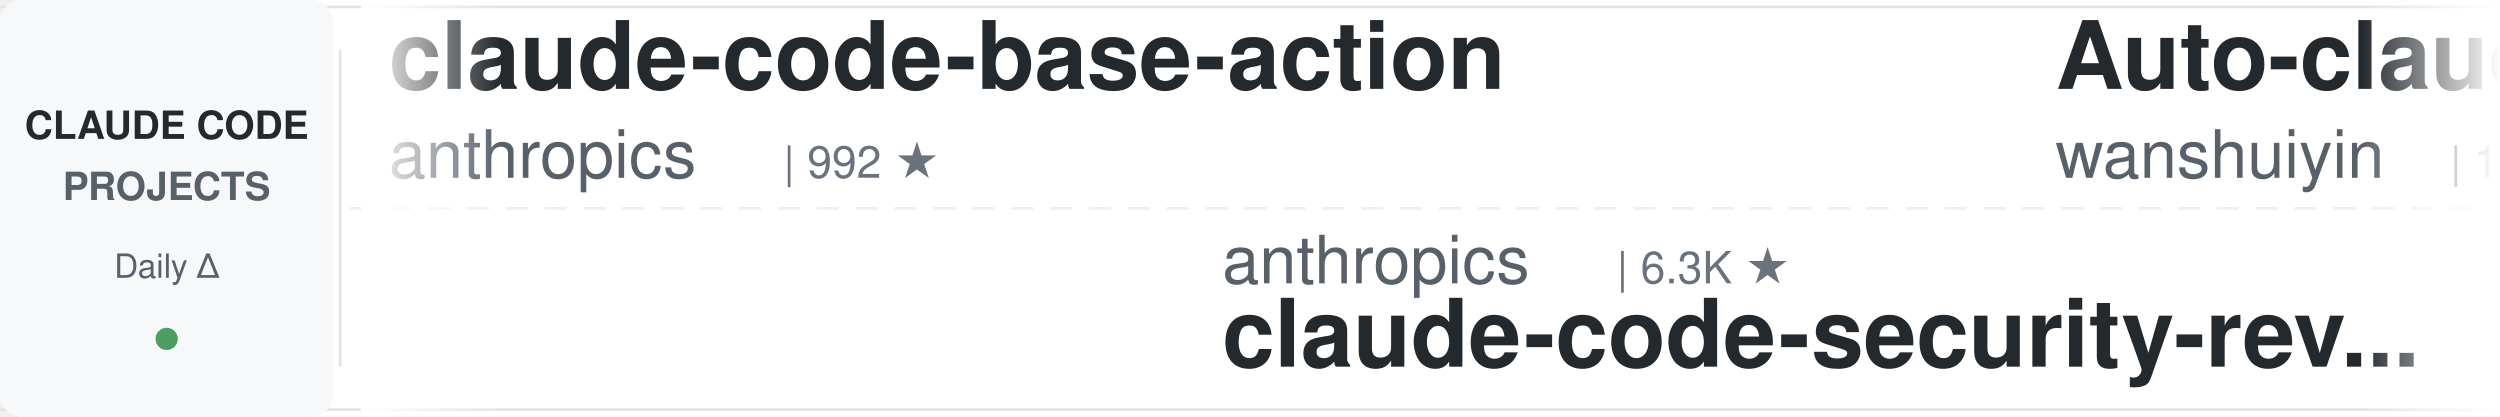
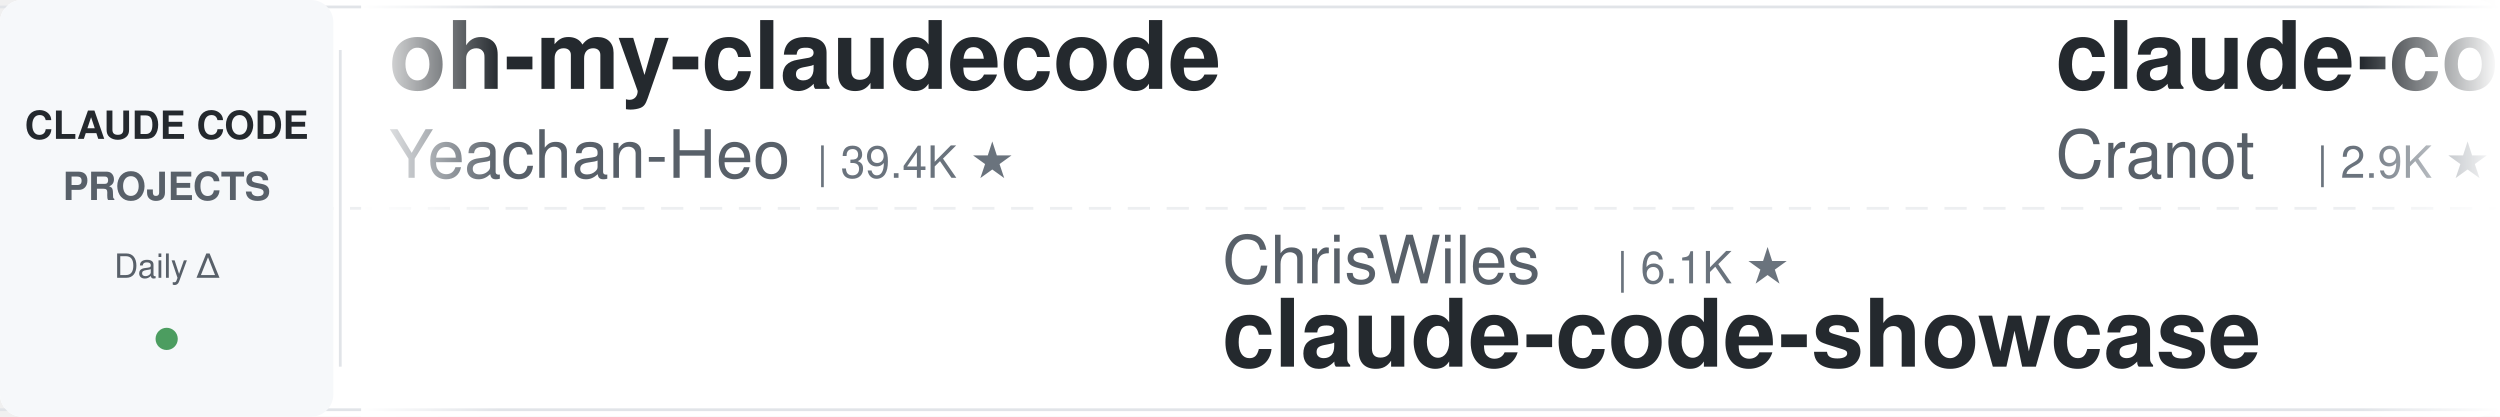
<svg xmlns="http://www.w3.org/2000/svg" width="900" height="150">
  <defs>
    <linearGradient id="leftFade" x1="0%" y1="0%" x2="100%" y2="0%">
      <stop offset="0%" style="stop-color:#ffffff;stop-opacity:1" />
      <stop offset="100%" style="stop-color:#ffffff;stop-opacity:0" />
    </linearGradient>
    <linearGradient id="rightFade" x1="0%" y1="0%" x2="100%" y2="0%">
      <stop offset="0%" style="stop-color:#ffffff;stop-opacity:0" />
      <stop offset="100%" style="stop-color:#ffffff;stop-opacity:1" />
    </linearGradient>
  </defs>
  <rect width="900" height="150" fill="#ffffff" rx="8" />
  <rect x="0" y="2" width="900" height="1" fill="#e1e4e8" />
  <rect x="0" y="147" width="900" height="1" fill="#e1e4e8" />
  <line x1="0" y1="75" x2="900" y2="75" stroke="#e1e4e8" stroke-width="1" stroke-dasharray="8 6" opacity="0.6" />
  <rect x="0" y="0" width="120" height="150" fill="#f6f8fa" rx="8" />
  <text x="60" y="50" font-family="-apple-system, BlinkMacSystemFont, 'Segoe UI', Helvetica, Arial, sans-serif" font-size="14" font-weight="600" fill="#24292e" text-anchor="middle">CLAUDE CODE</text>
  <text x="60" y="72" font-family="-apple-system, BlinkMacSystemFont, 'Segoe UI', Helvetica, Arial, sans-serif" font-size="14" font-weight="600" fill="#586069" text-anchor="middle">PROJECTS</text>
  <text x="60" y="100" font-family="-apple-system, BlinkMacSystemFont, 'Segoe UI', Helvetica, Arial, sans-serif" font-size="12" font-weight="500" fill="#586069" text-anchor="middle">Daily Δ</text>
  <circle cx="60" cy="122" r="4" fill="#22863a" opacity="0.8" />
  <rect x="122" y="18" width="1" height="114" fill="#e1e4e8" />
  <clipPath id="tickerClip">
    <rect x="130" y="0" width="770" height="150" />
  </clipPath>
  <g clip-path="url(#tickerClip)">
    <g id="tickerItems">
      <animateTransform attributeName="transform" attributeType="XML" type="translate" from="0 0" to="-3000 0" dur="54s" repeatCount="indefinite" />
      <g transform="translate(0, 0)">
-         <text x="140" y="32" font-family="-apple-system, BlinkMacSystemFont, 'Segoe UI', Helvetica, Arial, sans-serif" font-size="34" font-weight="600" fill="#24292e">claude-code-base-action</text>
-         <text x="140" y="64" font-family="-apple-system, BlinkMacSystemFont, 'Segoe UI', Helvetica, Arial, sans-serif" font-size="24" font-weight="400" fill="#586069">anthropics</text>
-         <text x="282" y="64" font-family="-apple-system, BlinkMacSystemFont, 'Segoe UI', Helvetica, Arial, sans-serif" font-size="16" font-weight="500" fill="#6a737d">| 992 ★</text>
+         <text x="140" y="32" font-family="-apple-system, BlinkMacSystemFont, 'Segoe UI', Helvetica, Arial, sans-serif" font-size="34" font-weight="600" fill="#24292e">oh-my-claudecode</text>
+         <text x="140" y="64" font-family="-apple-system, BlinkMacSystemFont, 'Segoe UI', Helvetica, Arial, sans-serif" font-size="24" font-weight="400" fill="#586069">Yeachan-Heo</text>
+         <text x="294" y="64" font-family="-apple-system, BlinkMacSystemFont, 'Segoe UI', Helvetica, Arial, sans-serif" font-size="16" font-weight="500" fill="#6a737d">| 39.4K ★</text>
      </g>
      <g transform="translate(300, 0)">
-         <text x="140" y="102" font-family="-apple-system, BlinkMacSystemFont, 'Segoe UI', Helvetica, Arial, sans-serif" font-size="24" font-weight="400" fill="#586069">anthropics</text>
-         <text x="282" y="102" font-family="-apple-system, BlinkMacSystemFont, 'Segoe UI', Helvetica, Arial, sans-serif" font-size="16" font-weight="500" fill="#6a737d">| 6.3K ★</text>
-         <text x="140" y="132" font-family="-apple-system, BlinkMacSystemFont, 'Segoe UI', Helvetica, Arial, sans-serif" font-size="34" font-weight="600" fill="#24292e">claude-code-security-rev...</text>
+         <text x="140" y="102" font-family="-apple-system, BlinkMacSystemFont, 'Segoe UI', Helvetica, Arial, sans-serif" font-size="24" font-weight="400" fill="#586069">ChrisWiles</text>
+         <text x="282" y="102" font-family="-apple-system, BlinkMacSystemFont, 'Segoe UI', Helvetica, Arial, sans-serif" font-size="16" font-weight="500" fill="#6a737d">| 6.1K ★</text>
+         <text x="140" y="132" font-family="-apple-system, BlinkMacSystemFont, 'Segoe UI', Helvetica, Arial, sans-serif" font-size="34" font-weight="600" fill="#24292e">claude-code-showcase</text>
      </g>
      <g transform="translate(600, 0)">
-         <text x="140" y="32" font-family="-apple-system, BlinkMacSystemFont, 'Segoe UI', Helvetica, Arial, sans-serif" font-size="34" font-weight="600" fill="#24292e">Auto-claude-code-researc...</text>
-         <text x="140" y="64" font-family="-apple-system, BlinkMacSystemFont, 'Segoe UI', Helvetica, Arial, sans-serif" font-size="24" font-weight="400" fill="#586069">wanshuiyin</text>
-         <text x="282" y="64" font-family="-apple-system, BlinkMacSystemFont, 'Segoe UI', Helvetica, Arial, sans-serif" font-size="16" font-weight="500" fill="#6a737d">| 16.8K ★</text>
+         <text x="140" y="32" font-family="-apple-system, BlinkMacSystemFont, 'Segoe UI', Helvetica, Arial, sans-serif" font-size="34" font-weight="600" fill="#24292e">claude-code-guide</text>
+         <text x="140" y="64" font-family="-apple-system, BlinkMacSystemFont, 'Segoe UI', Helvetica, Arial, sans-serif" font-size="24" font-weight="400" fill="#586069">Cranot</text>
+         <text x="234" y="64" font-family="-apple-system, BlinkMacSystemFont, 'Segoe UI', Helvetica, Arial, sans-serif" font-size="16" font-weight="500" fill="#6a737d">| 2.9K ★</text>
      </g>
      <g transform="translate(900, 0)">
-         <text x="140" y="102" font-family="-apple-system, BlinkMacSystemFont, 'Segoe UI', Helvetica, Arial, sans-serif" font-size="24" font-weight="400" fill="#586069">affaan-m</text>
-         <text x="258" y="102" font-family="-apple-system, BlinkMacSystemFont, 'Segoe UI', Helvetica, Arial, sans-serif" font-size="16" font-weight="500" fill="#6a737d">| 269.1K ★</text>
-         <text x="140" y="132" font-family="-apple-system, BlinkMacSystemFont, 'Segoe UI', Helvetica, Arial, sans-serif" font-size="34" font-weight="600" fill="#24292e">ECC</text>
+         <text x="140" y="102" font-family="-apple-system, BlinkMacSystemFont, 'Segoe UI', Helvetica, Arial, sans-serif" font-size="24" font-weight="400" fill="#586069">hangsman</text>
+         <text x="258" y="102" font-family="-apple-system, BlinkMacSystemFont, 'Segoe UI', Helvetica, Arial, sans-serif" font-size="16" font-weight="500" fill="#6a737d">| 796 ★</text>
+         <text x="140" y="132" font-family="-apple-system, BlinkMacSystemFont, 'Segoe UI', Helvetica, Arial, sans-serif" font-size="34" font-weight="600" fill="#24292e">claude-code-source</text>
      </g>
      <g transform="translate(1200, 0)">
-         <text x="140" y="32" font-family="-apple-system, BlinkMacSystemFont, 'Segoe UI', Helvetica, Arial, sans-serif" font-size="34" font-weight="600" fill="#24292e">arcads-claude-code</text>
-         <text x="140" y="64" font-family="-apple-system, BlinkMacSystemFont, 'Segoe UI', Helvetica, Arial, sans-serif" font-size="24" font-weight="400" fill="#586069">krusemediallc</text>
-         <text x="318" y="64" font-family="-apple-system, BlinkMacSystemFont, 'Segoe UI', Helvetica, Arial, sans-serif" font-size="16" font-weight="500" fill="#6a737d">| 1.5K ★</text>
+         <text x="140" y="32" font-family="-apple-system, BlinkMacSystemFont, 'Segoe UI', Helvetica, Arial, sans-serif" font-size="34" font-weight="600" fill="#24292e">claude_codex_bridge</text>
+         <text x="140" y="64" font-family="-apple-system, BlinkMacSystemFont, 'Segoe UI', Helvetica, Arial, sans-serif" font-size="24" font-weight="400" fill="#586069">SeemSeam</text>
+         <text x="258" y="64" font-family="-apple-system, BlinkMacSystemFont, 'Segoe UI', Helvetica, Arial, sans-serif" font-size="16" font-weight="500" fill="#6a737d">| 3.5K ★</text>
      </g>
      <g transform="translate(1500, 0)">
-         <text x="140" y="102" font-family="-apple-system, BlinkMacSystemFont, 'Segoe UI', Helvetica, Arial, sans-serif" font-size="24" font-weight="400" fill="#586069">davila7</text>
-         <text x="246" y="102" font-family="-apple-system, BlinkMacSystemFont, 'Segoe UI', Helvetica, Arial, sans-serif" font-size="16" font-weight="500" fill="#6a737d">| 32.1K ★</text>
-         <text x="140" y="132" font-family="-apple-system, BlinkMacSystemFont, 'Segoe UI', Helvetica, Arial, sans-serif" font-size="34" font-weight="600" fill="#24292e">claude-code-templates</text>
+         <text x="140" y="102" font-family="-apple-system, BlinkMacSystemFont, 'Segoe UI', Helvetica, Arial, sans-serif" font-size="24" font-weight="400" fill="#586069">fuergaosi233</text>
+         <text x="306" y="102" font-family="-apple-system, BlinkMacSystemFont, 'Segoe UI', Helvetica, Arial, sans-serif" font-size="16" font-weight="500" fill="#6a737d">| 2.8K ★</text>
+         <text x="140" y="132" font-family="-apple-system, BlinkMacSystemFont, 'Segoe UI', Helvetica, Arial, sans-serif" font-size="34" font-weight="600" fill="#24292e">claude-code-proxy</text>
      </g>
      <g transform="translate(1800, 0)">
-         <text x="140" y="32" font-family="-apple-system, BlinkMacSystemFont, 'Segoe UI', Helvetica, Arial, sans-serif" font-size="34" font-weight="600" fill="#24292e">claude-code-ultimate-gui...</text>
-         <text x="140" y="64" font-family="-apple-system, BlinkMacSystemFont, 'Segoe UI', Helvetica, Arial, sans-serif" font-size="24" font-weight="400" fill="#586069">FlorianBruniaux</text>
-         <text x="342" y="64" font-family="-apple-system, BlinkMacSystemFont, 'Segoe UI', Helvetica, Arial, sans-serif" font-size="16" font-weight="500" fill="#6a737d">| 6.1K ★</text>
+         <text x="140" y="32" font-family="-apple-system, BlinkMacSystemFont, 'Segoe UI', Helvetica, Arial, sans-serif" font-size="34" font-weight="600" fill="#24292e">claude-code-system-promp...</text>
+         <text x="140" y="64" font-family="-apple-system, BlinkMacSystemFont, 'Segoe UI', Helvetica, Arial, sans-serif" font-size="24" font-weight="400" fill="#586069">Piebald-AI</text>
+         <text x="282" y="64" font-family="-apple-system, BlinkMacSystemFont, 'Segoe UI', Helvetica, Arial, sans-serif" font-size="16" font-weight="500" fill="#6a737d">| 12.8K ★</text>
      </g>
      <g transform="translate(2100, 0)">
-         <text x="140" y="102" font-family="-apple-system, BlinkMacSystemFont, 'Segoe UI', Helvetica, Arial, sans-serif" font-size="24" font-weight="400" fill="#586069">Cranot</text>
-         <text x="234" y="102" font-family="-apple-system, BlinkMacSystemFont, 'Segoe UI', Helvetica, Arial, sans-serif" font-size="16" font-weight="500" fill="#6a737d">| 2.9K ★</text>
-         <text x="140" y="132" font-family="-apple-system, BlinkMacSystemFont, 'Segoe UI', Helvetica, Arial, sans-serif" font-size="34" font-weight="600" fill="#24292e">claude-code-guide</text>
+         <text x="140" y="102" font-family="-apple-system, BlinkMacSystemFont, 'Segoe UI', Helvetica, Arial, sans-serif" font-size="24" font-weight="400" fill="#586069">Yuyz0112</text>
+         <text x="258" y="102" font-family="-apple-system, BlinkMacSystemFont, 'Segoe UI', Helvetica, Arial, sans-serif" font-size="16" font-weight="500" fill="#6a737d">| 2.4K ★</text>
+         <text x="140" y="132" font-family="-apple-system, BlinkMacSystemFont, 'Segoe UI', Helvetica, Arial, sans-serif" font-size="34" font-weight="600" fill="#24292e">claude-code-reverse</text>
      </g>
      <g transform="translate(2400, 0)">
-         <text x="140" y="32" font-family="-apple-system, BlinkMacSystemFont, 'Segoe UI', Helvetica, Arial, sans-serif" font-size="34" font-weight="600" fill="#24292e">claude-code-harness</text>
-         <text x="140" y="64" font-family="-apple-system, BlinkMacSystemFont, 'Segoe UI', Helvetica, Arial, sans-serif" font-size="24" font-weight="400" fill="#586069">Chachamaru127</text>
-         <text x="318" y="64" font-family="-apple-system, BlinkMacSystemFont, 'Segoe UI', Helvetica, Arial, sans-serif" font-size="16" font-weight="500" fill="#6a737d">| 3.1K ★</text>
+         <text x="140" y="32" font-family="-apple-system, BlinkMacSystemFont, 'Segoe UI', Helvetica, Arial, sans-serif" font-size="34" font-weight="600" fill="#24292e">Open-ClaudeCode</text>
+         <text x="140" y="64" font-family="-apple-system, BlinkMacSystemFont, 'Segoe UI', Helvetica, Arial, sans-serif" font-size="24" font-weight="400" fill="#586069">LING71671</text>
+         <text x="270" y="64" font-family="-apple-system, BlinkMacSystemFont, 'Segoe UI', Helvetica, Arial, sans-serif" font-size="16" font-weight="500" fill="#6a737d">| 958 ★</text>
      </g>
      <g transform="translate(2700, 0)">
-         <text x="140" y="102" font-family="-apple-system, BlinkMacSystemFont, 'Segoe UI', Helvetica, Arial, sans-serif" font-size="24" font-weight="400" fill="#586069">andrew-kramer-inno</text>
-         <text x="378" y="102" font-family="-apple-system, BlinkMacSystemFont, 'Segoe UI', Helvetica, Arial, sans-serif" font-size="16" font-weight="500" fill="#6a737d">| 595 ★</text>
-         <text x="140" y="132" font-family="-apple-system, BlinkMacSystemFont, 'Segoe UI', Helvetica, Arial, sans-serif" font-size="34" font-weight="600" fill="#24292e">claude-code-source-build</text>
+         <text x="140" y="102" font-family="-apple-system, BlinkMacSystemFont, 'Segoe UI', Helvetica, Arial, sans-serif" font-size="24" font-weight="400" fill="#586069">edmund-io</text>
+         <text x="270" y="102" font-family="-apple-system, BlinkMacSystemFont, 'Segoe UI', Helvetica, Arial, sans-serif" font-size="16" font-weight="500" fill="#6a737d">| 1.5K ★</text>
+         <text x="140" y="132" font-family="-apple-system, BlinkMacSystemFont, 'Segoe UI', Helvetica, Arial, sans-serif" font-size="34" font-weight="600" fill="#24292e">edmunds-claude-code</text>
      </g>
      <g transform="translate(3000, 0)">
-         <text x="140" y="32" font-family="-apple-system, BlinkMacSystemFont, 'Segoe UI', Helvetica, Arial, sans-serif" font-size="34" font-weight="600" fill="#24292e">claude-code-base-action</text>
-         <text x="140" y="64" font-family="-apple-system, BlinkMacSystemFont, 'Segoe UI', Helvetica, Arial, sans-serif" font-size="24" font-weight="400" fill="#586069">anthropics</text>
-         <text x="282" y="64" font-family="-apple-system, BlinkMacSystemFont, 'Segoe UI', Helvetica, Arial, sans-serif" font-size="16" font-weight="500" fill="#6a737d">| 992 ★</text>
+         <text x="140" y="32" font-family="-apple-system, BlinkMacSystemFont, 'Segoe UI', Helvetica, Arial, sans-serif" font-size="34" font-weight="600" fill="#24292e">oh-my-claudecode</text>
+         <text x="140" y="64" font-family="-apple-system, BlinkMacSystemFont, 'Segoe UI', Helvetica, Arial, sans-serif" font-size="24" font-weight="400" fill="#586069">Yeachan-Heo</text>
+         <text x="294" y="64" font-family="-apple-system, BlinkMacSystemFont, 'Segoe UI', Helvetica, Arial, sans-serif" font-size="16" font-weight="500" fill="#6a737d">| 39.4K ★</text>
      </g>
      <g transform="translate(3300, 0)">
-         <text x="140" y="102" font-family="-apple-system, BlinkMacSystemFont, 'Segoe UI', Helvetica, Arial, sans-serif" font-size="24" font-weight="400" fill="#586069">anthropics</text>
-         <text x="282" y="102" font-family="-apple-system, BlinkMacSystemFont, 'Segoe UI', Helvetica, Arial, sans-serif" font-size="16" font-weight="500" fill="#6a737d">| 6.3K ★</text>
-         <text x="140" y="132" font-family="-apple-system, BlinkMacSystemFont, 'Segoe UI', Helvetica, Arial, sans-serif" font-size="34" font-weight="600" fill="#24292e">claude-code-security-rev...</text>
+         <text x="140" y="102" font-family="-apple-system, BlinkMacSystemFont, 'Segoe UI', Helvetica, Arial, sans-serif" font-size="24" font-weight="400" fill="#586069">ChrisWiles</text>
+         <text x="282" y="102" font-family="-apple-system, BlinkMacSystemFont, 'Segoe UI', Helvetica, Arial, sans-serif" font-size="16" font-weight="500" fill="#6a737d">| 6.1K ★</text>
+         <text x="140" y="132" font-family="-apple-system, BlinkMacSystemFont, 'Segoe UI', Helvetica, Arial, sans-serif" font-size="34" font-weight="600" fill="#24292e">claude-code-showcase</text>
      </g>
      <g transform="translate(3600, 0)">
-         <text x="140" y="32" font-family="-apple-system, BlinkMacSystemFont, 'Segoe UI', Helvetica, Arial, sans-serif" font-size="34" font-weight="600" fill="#24292e">Auto-claude-code-researc...</text>
-         <text x="140" y="64" font-family="-apple-system, BlinkMacSystemFont, 'Segoe UI', Helvetica, Arial, sans-serif" font-size="24" font-weight="400" fill="#586069">wanshuiyin</text>
-         <text x="282" y="64" font-family="-apple-system, BlinkMacSystemFont, 'Segoe UI', Helvetica, Arial, sans-serif" font-size="16" font-weight="500" fill="#6a737d">| 16.8K ★</text>
+         <text x="140" y="32" font-family="-apple-system, BlinkMacSystemFont, 'Segoe UI', Helvetica, Arial, sans-serif" font-size="34" font-weight="600" fill="#24292e">claude-code-guide</text>
+         <text x="140" y="64" font-family="-apple-system, BlinkMacSystemFont, 'Segoe UI', Helvetica, Arial, sans-serif" font-size="24" font-weight="400" fill="#586069">Cranot</text>
+         <text x="234" y="64" font-family="-apple-system, BlinkMacSystemFont, 'Segoe UI', Helvetica, Arial, sans-serif" font-size="16" font-weight="500" fill="#6a737d">| 2.9K ★</text>
      </g>
      <g transform="translate(3900, 0)">
-         <text x="140" y="102" font-family="-apple-system, BlinkMacSystemFont, 'Segoe UI', Helvetica, Arial, sans-serif" font-size="24" font-weight="400" fill="#586069">affaan-m</text>
-         <text x="258" y="102" font-family="-apple-system, BlinkMacSystemFont, 'Segoe UI', Helvetica, Arial, sans-serif" font-size="16" font-weight="500" fill="#6a737d">| 269.1K ★</text>
-         <text x="140" y="132" font-family="-apple-system, BlinkMacSystemFont, 'Segoe UI', Helvetica, Arial, sans-serif" font-size="34" font-weight="600" fill="#24292e">ECC</text>
+         <text x="140" y="102" font-family="-apple-system, BlinkMacSystemFont, 'Segoe UI', Helvetica, Arial, sans-serif" font-size="24" font-weight="400" fill="#586069">hangsman</text>
+         <text x="258" y="102" font-family="-apple-system, BlinkMacSystemFont, 'Segoe UI', Helvetica, Arial, sans-serif" font-size="16" font-weight="500" fill="#6a737d">| 796 ★</text>
+         <text x="140" y="132" font-family="-apple-system, BlinkMacSystemFont, 'Segoe UI', Helvetica, Arial, sans-serif" font-size="34" font-weight="600" fill="#24292e">claude-code-source</text>
      </g>
    </g>
  </g>
  <rect x="130" y="0" width="50" height="150" fill="url(#leftFade)" />
  <rect x="850" y="0" width="50" height="150" fill="url(#rightFade)" />
</svg>
